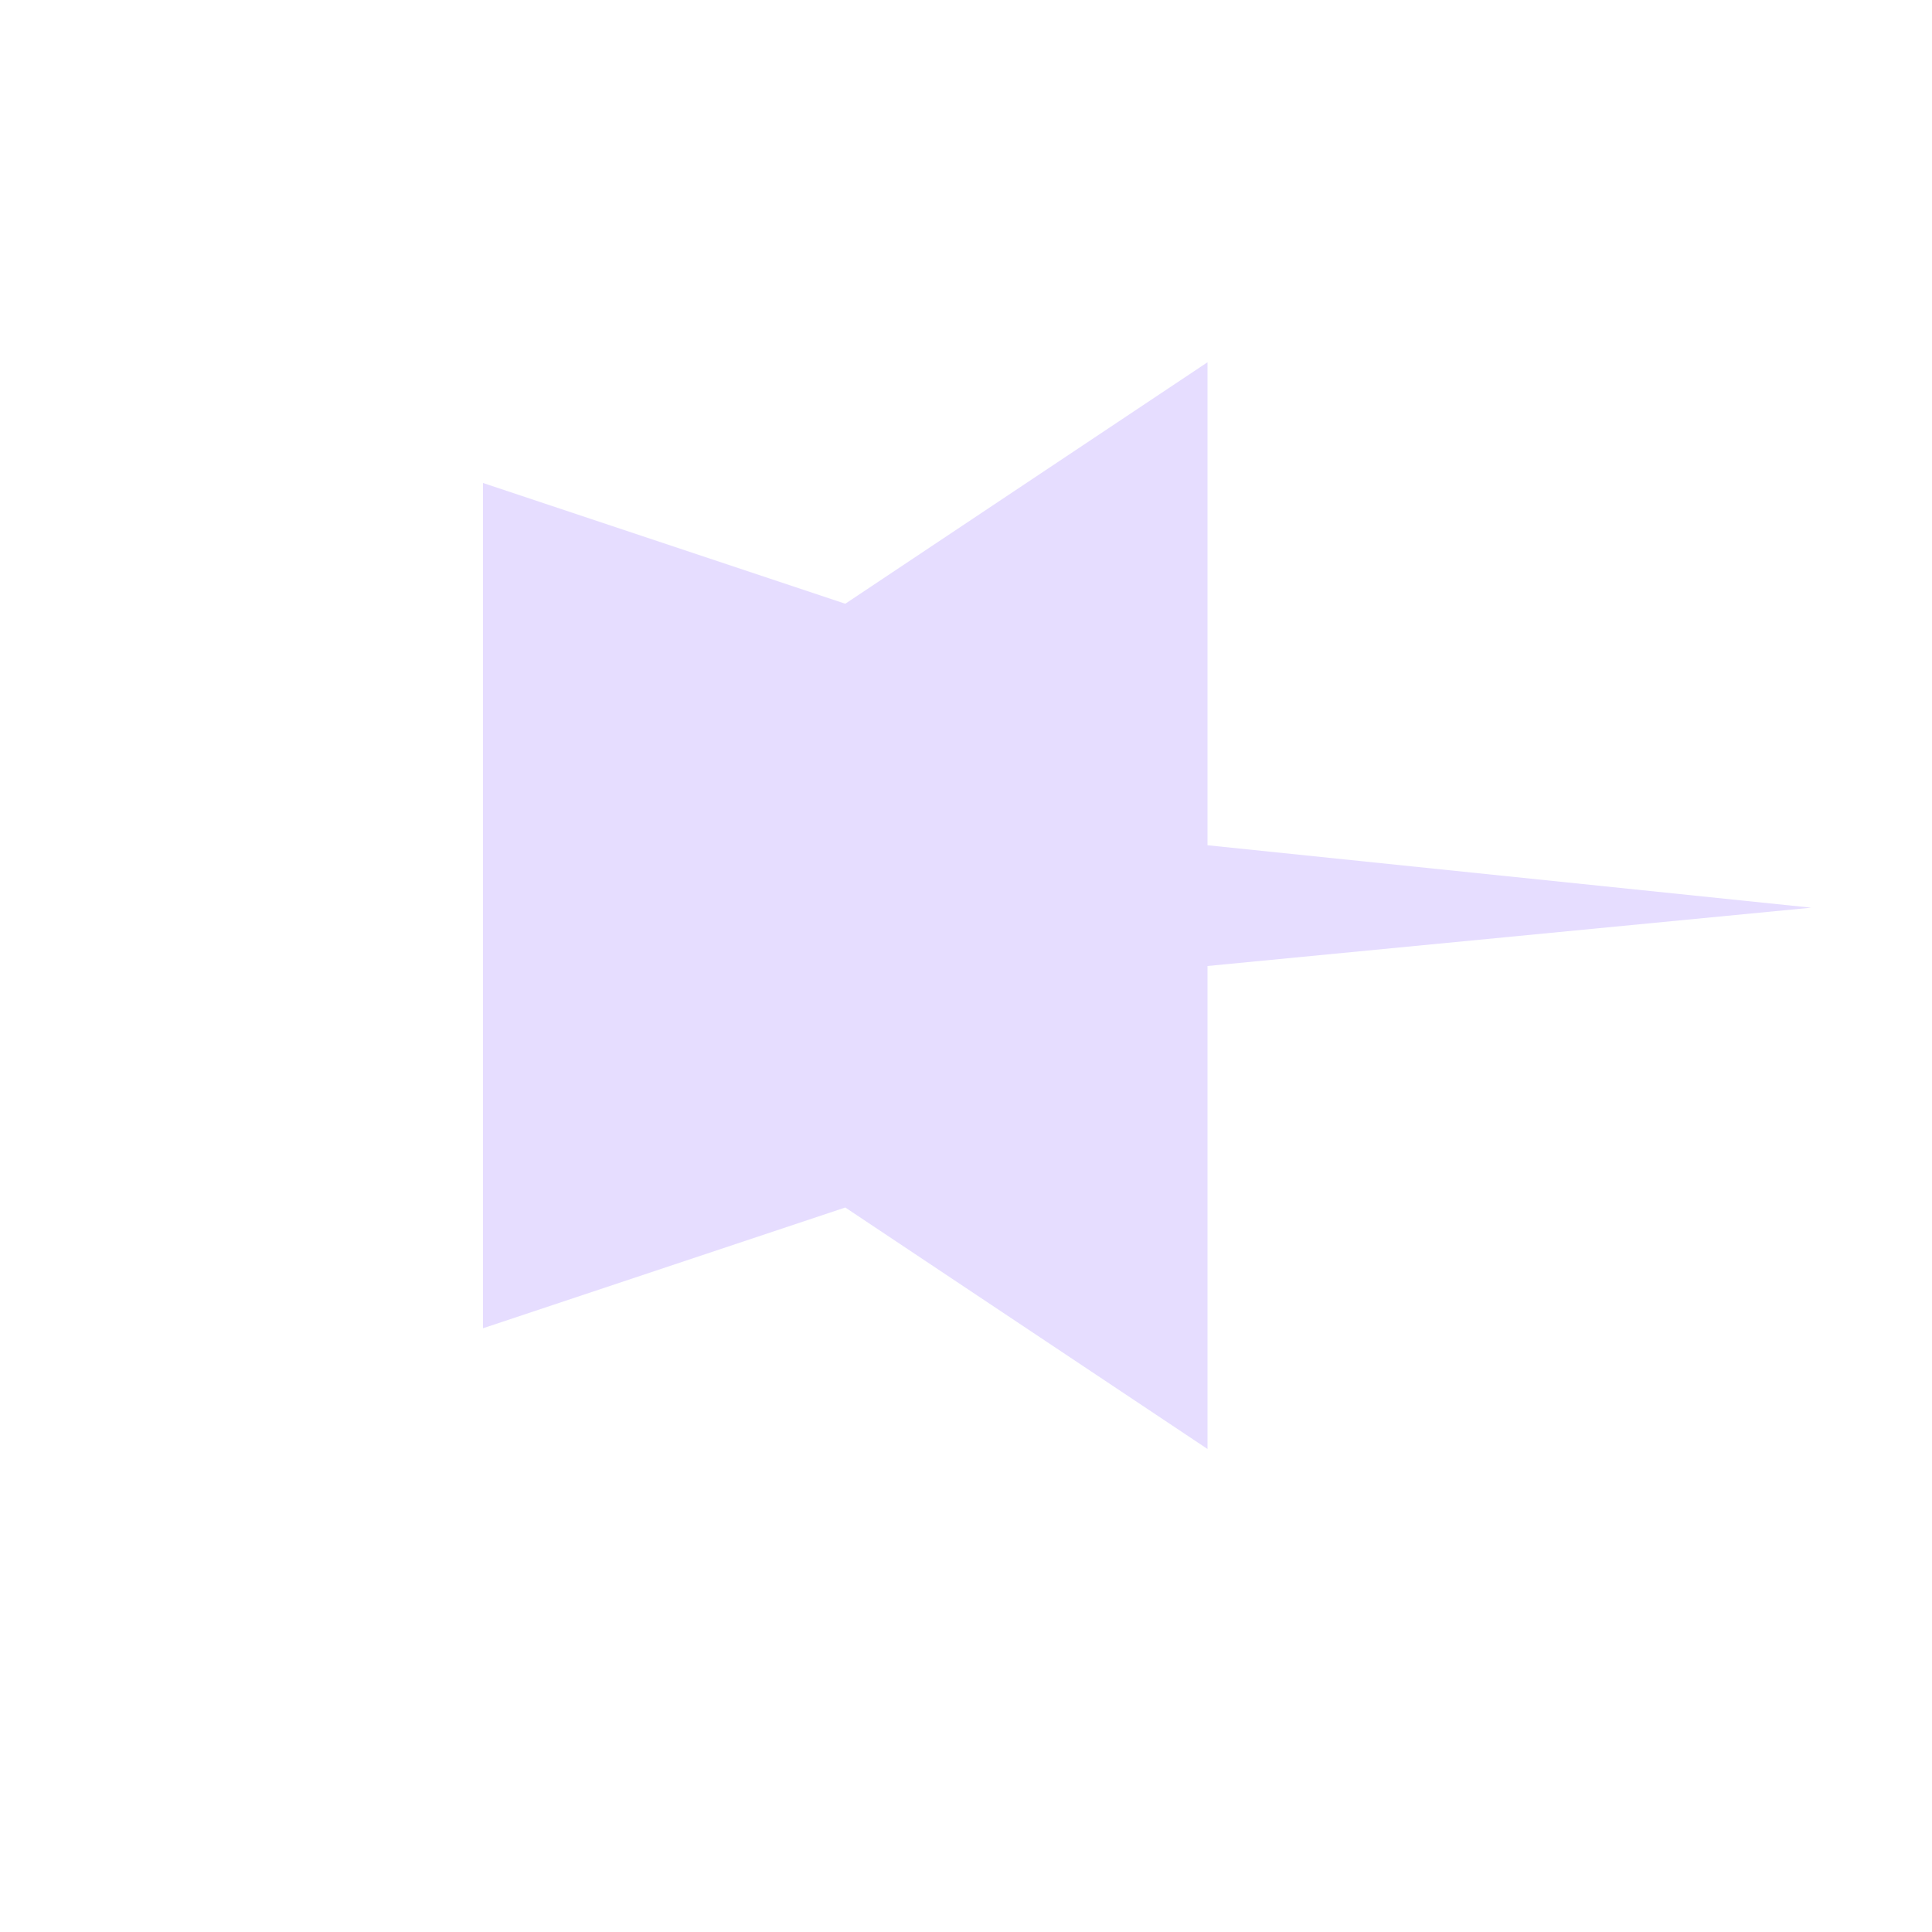
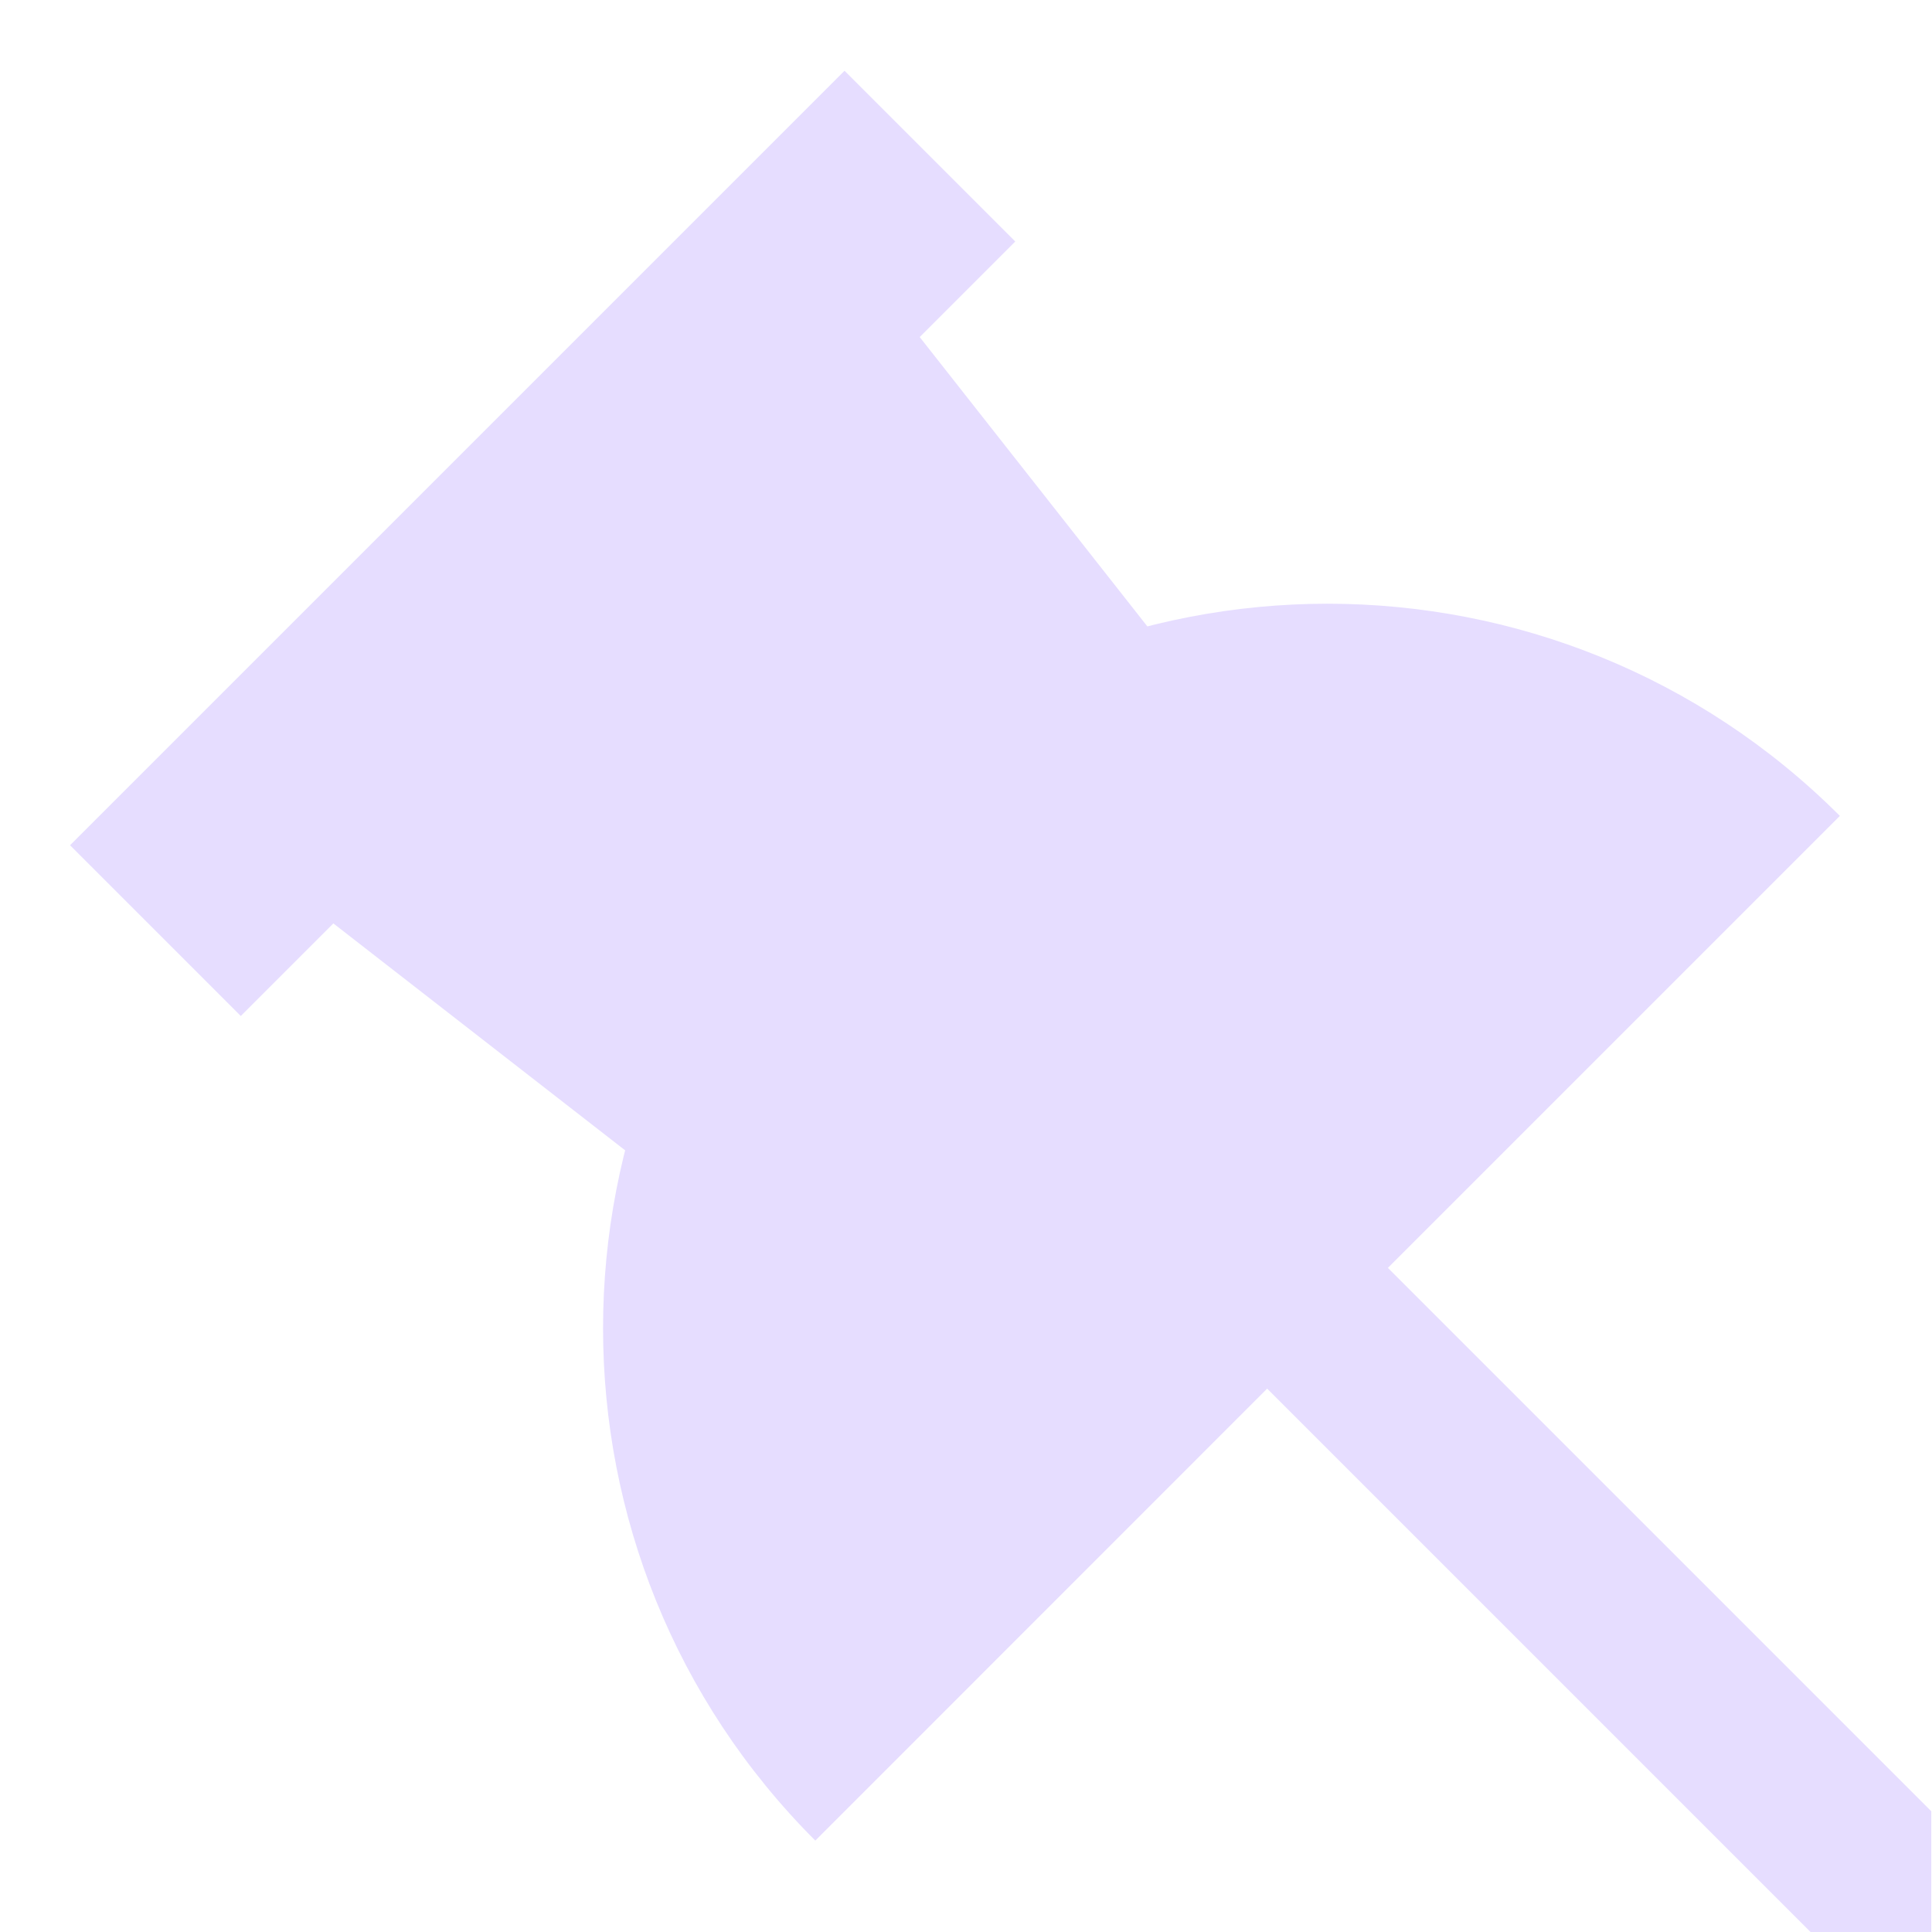
- <svg xmlns="http://www.w3.org/2000/svg" height="16" viewBox="0 0 16 16" width="16">
-   <path d="m331 730-3 2-3-1v7l3-1 3 2v-4l5-.483-5-.517z" fill="#e6ddff" transform="translate(-321 -727)" />
+ <svg xmlns="http://www.w3.org/2000/svg" height="16" width="16">
+   <g fill="#e6ddff">
+     <path d="m14.994 16h1v-1l-7-7-1 1z" fill-rule="evenodd" />
+     <path d="m6.994.586-.707.707-5 5-.707.707 1.414 1.414.707-.707 5-5 .707-.707z" fill-rule="evenodd" />
+     <path d="m6.752 15.243a6 6 0 0 1 0-8.486 6 6 0 0 1 8.485 0l-4.243 4.243z" />
+     <path d="m1.922 6.995 5.7 4.433 3.8-3.8-4.428-5.628z" fill-rule="evenodd" />
+   </g>
</svg>
